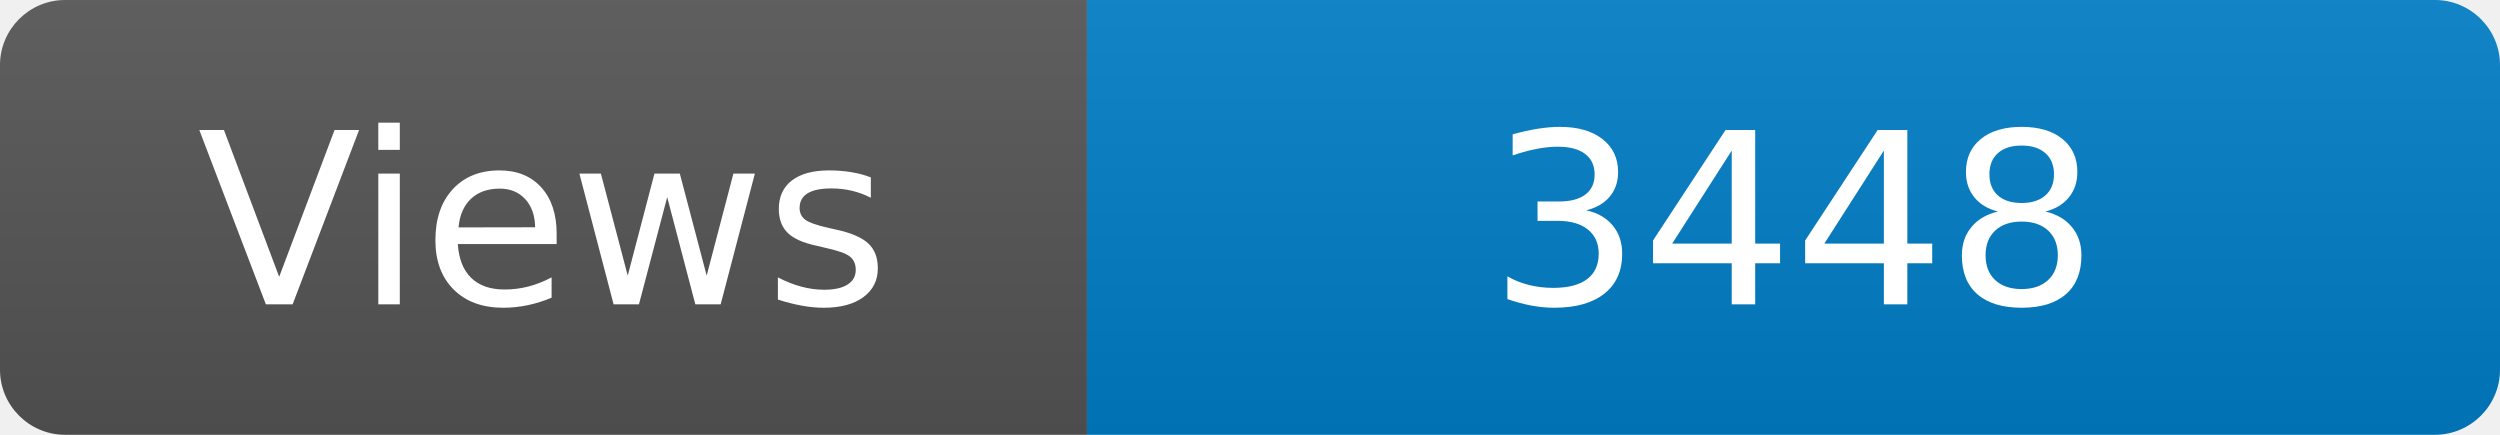
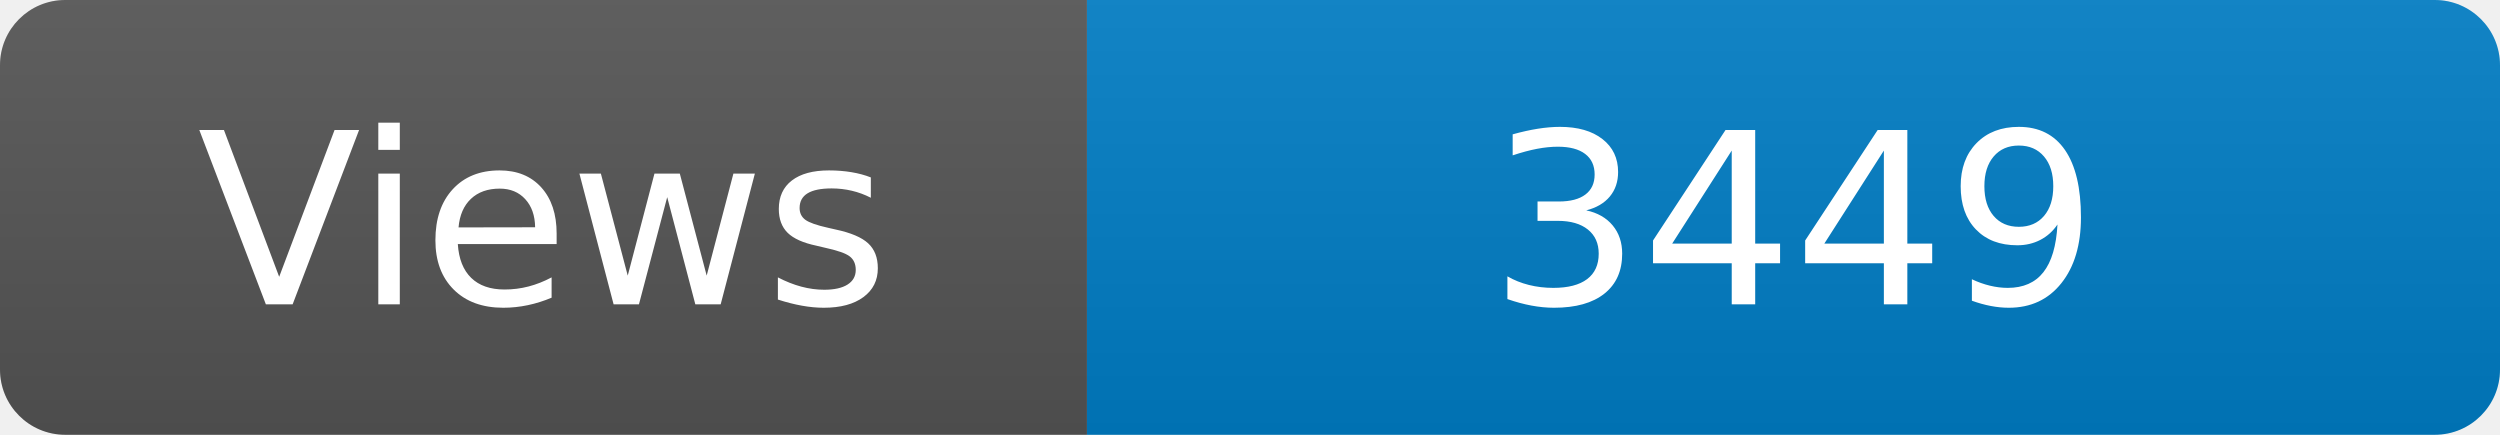
<svg xmlns="http://www.w3.org/2000/svg" width="115" height="20" role="img" aria-label="Maintained?: yes">
  <linearGradient id="s" x2="0" y2="100%">
    <stop offset="0" stop-color="#bbb" stop-opacity=".1" />
    <stop offset="1" stop-opacity=".1" />
  </linearGradient>
  <clipPath id="r">
    <rect width="115" height="20" rx="3" fill="#fff" />
  </clipPath>
  <g clip-path="url(#r)">
    <rect width="50" height="20" fill="#555" />
    <rect x="50" width="160" height="20" fill="#007ec6" />
    <rect width="115" height="20" fill="url(#s)" />
  </g>
  <g fill="#fff" text-anchor="middle" font-family="Verdana,Geneva,DejaVu Sans,sans-serif" font-size="110">
    <text x="250" y="140" transform="scale(.1)" fill="#fff">Views</text>
-     <text x="825" y="140" transform="scale(.1)" fill="#fff">3448</text>
+     <text x="825" y="140" transform="scale(.1)" fill="#fff">3449</text>
  </g>
</svg>
